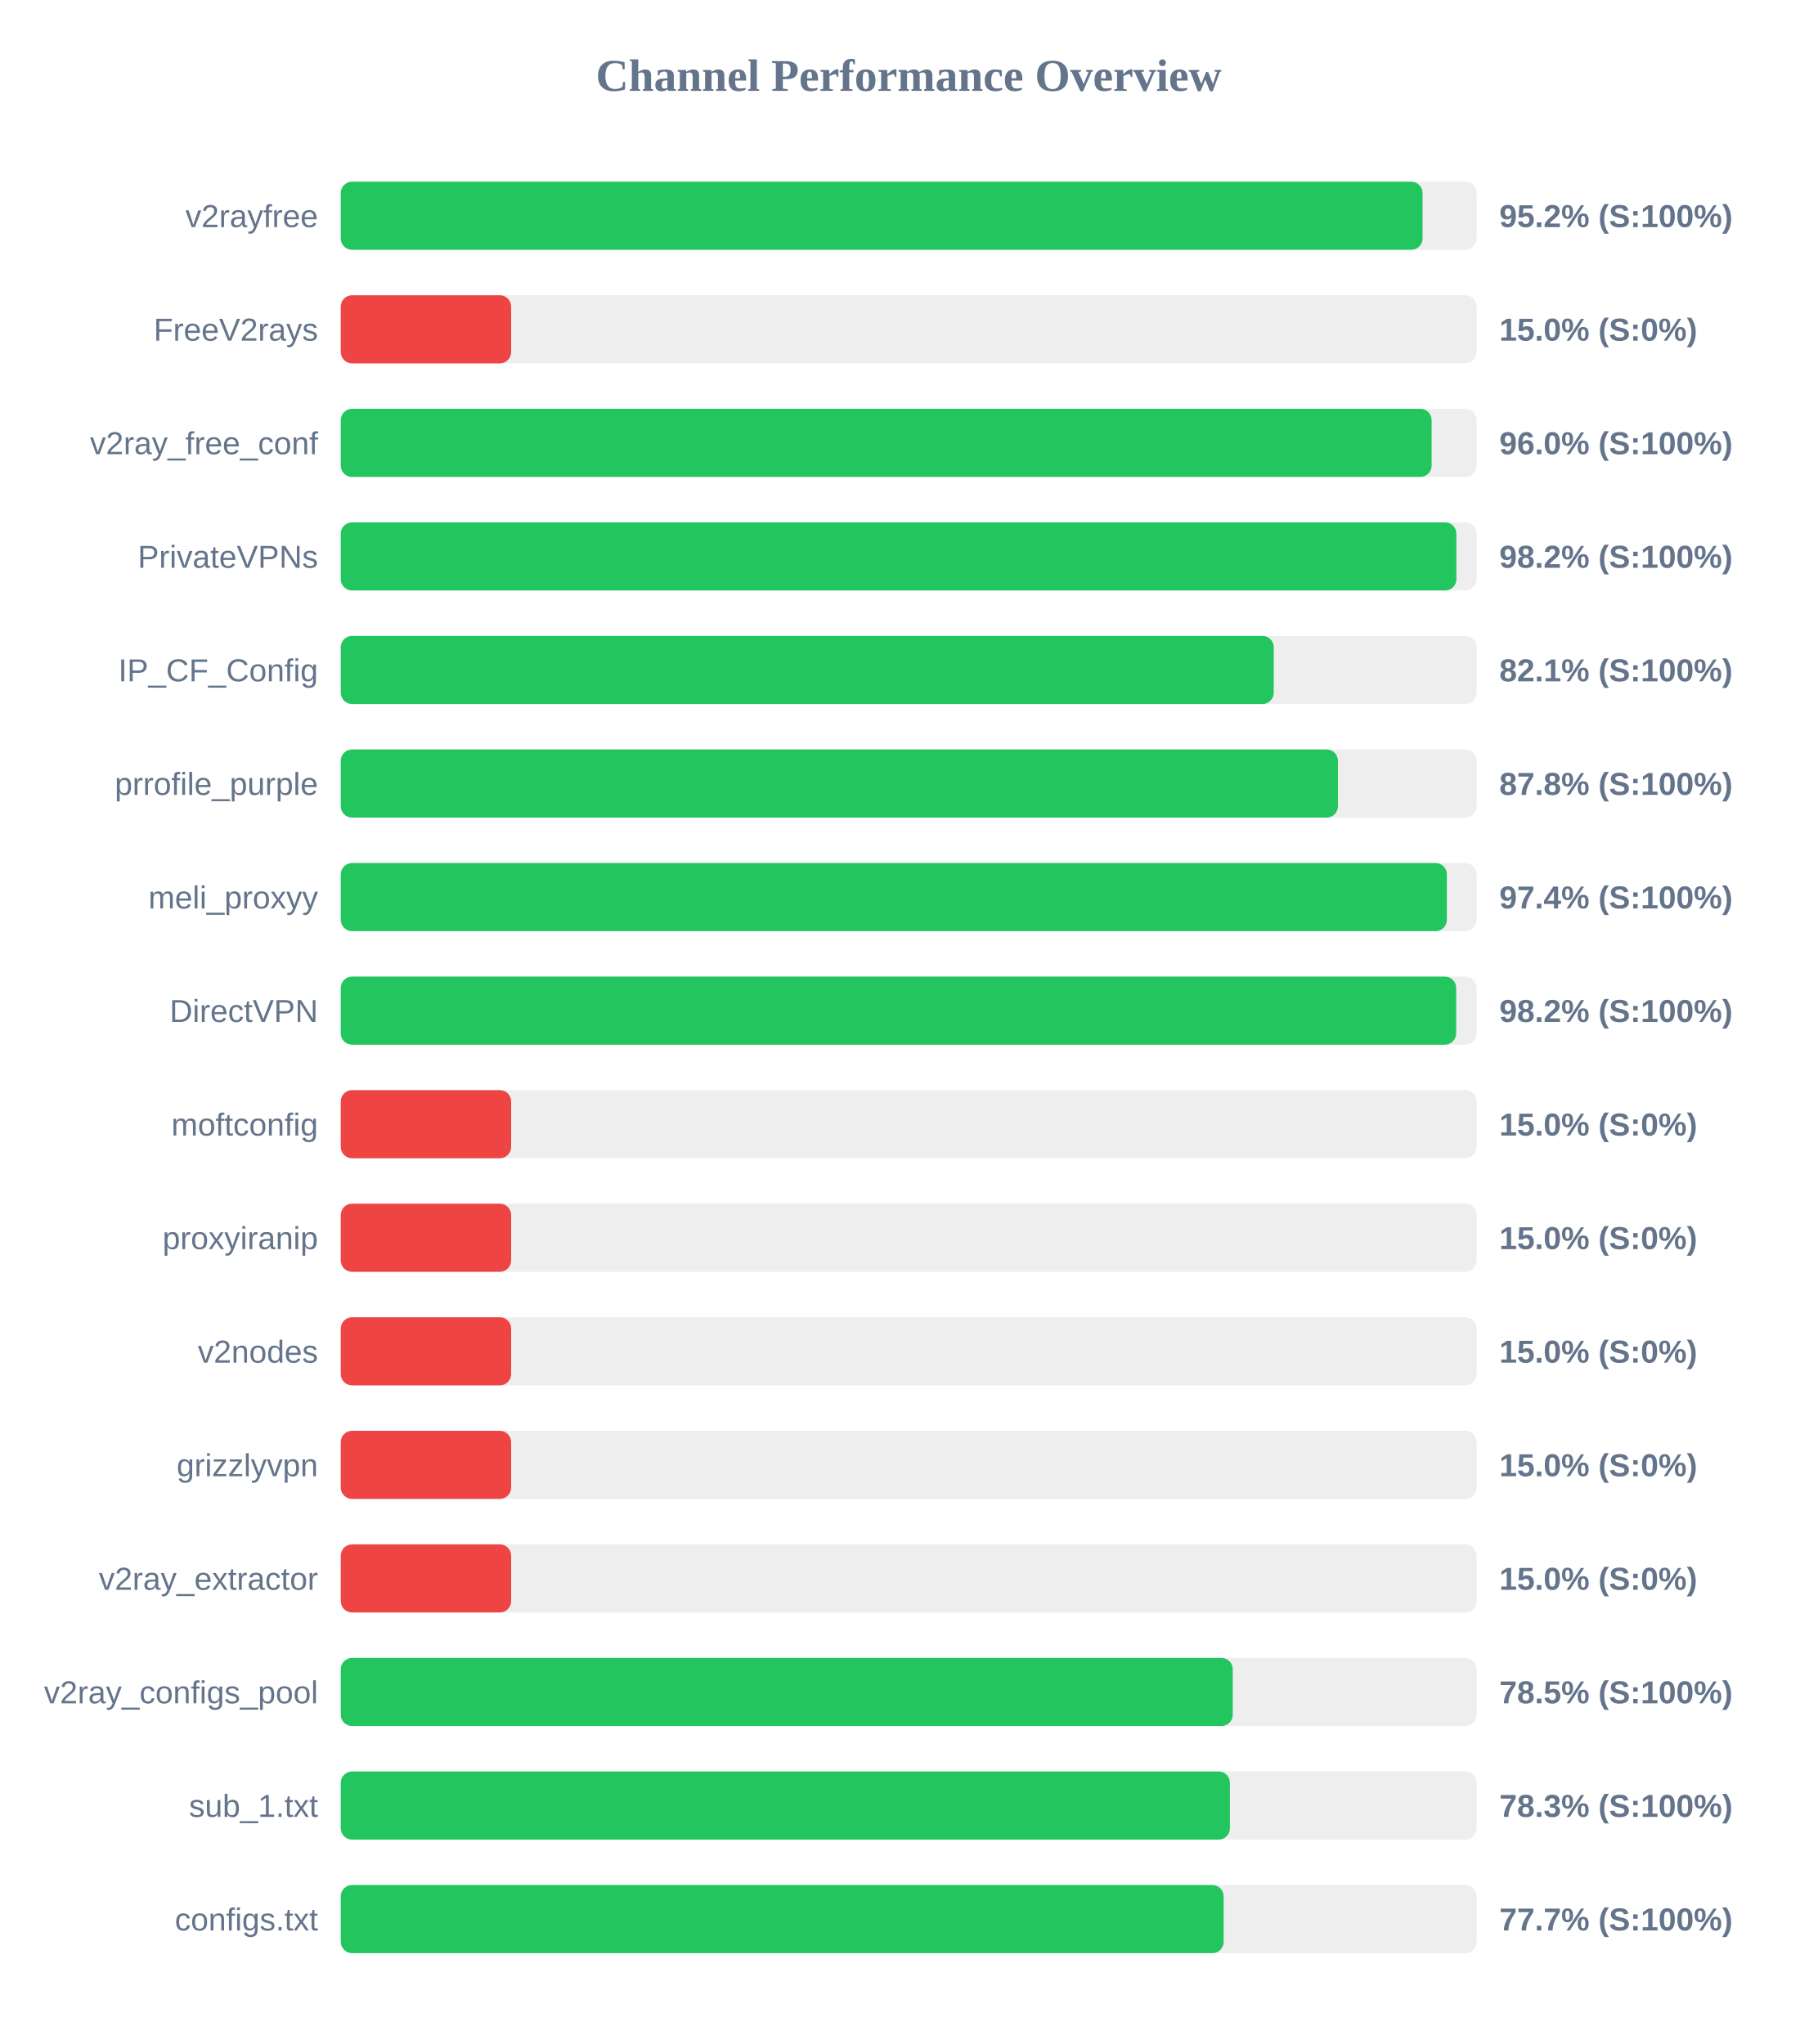
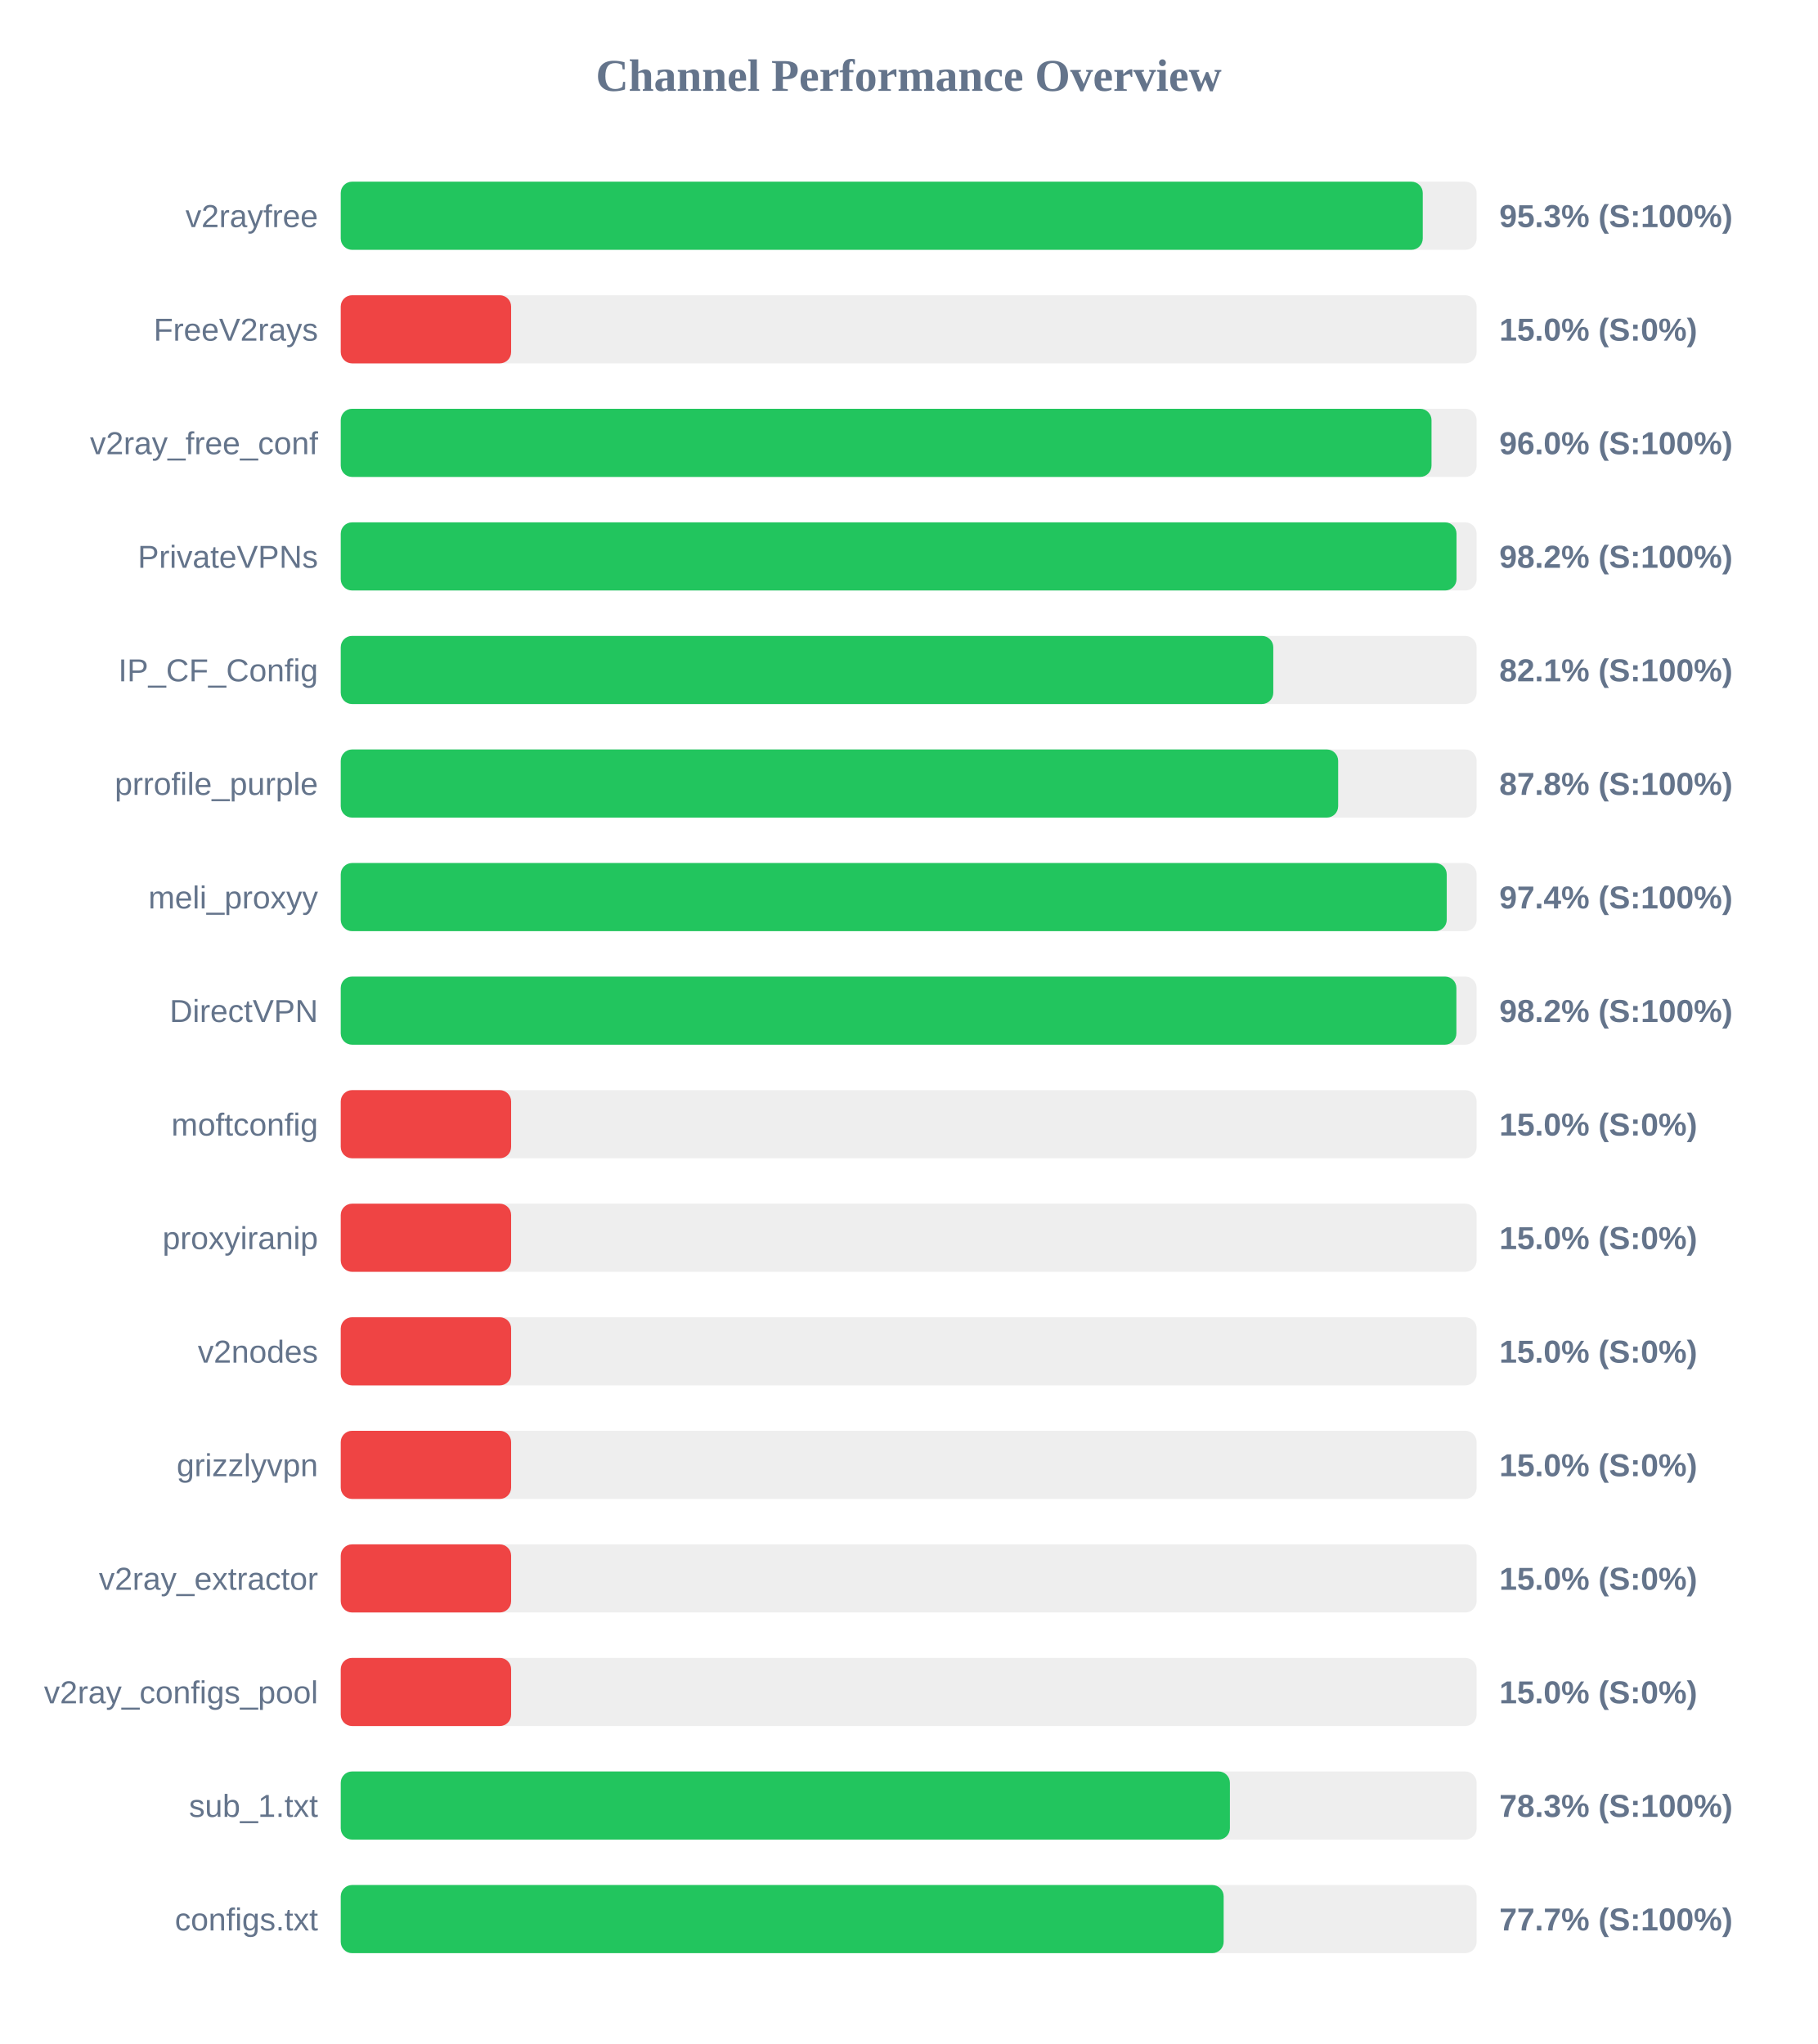
<svg xmlns="http://www.w3.org/2000/svg" width="800" height="900" version="1.1">
  <style>
        .row { font: 14px Arial; fill: #64748b; }
        .score { font: bold 14px Arial; fill: #64748b; }
    </style>
  <text x="400" y="40" text-anchor="middle" font-size="20px" font-weight="bold" fill="#64748b">Channel Performance Overview</text>
  <rect x="150" y="80" width="500" height="30" fill="#eee" rx="5" />
-   <rect x="150" y="80" width="476.2" height="30" fill="#22c55e" rx="5" />
+   <rect x="150" y="80" width="476.3" height="30" fill="#22c55e" rx="5" />
  <text x="140" y="100" text-anchor="end" class="row">v2rayfree</text>
-   <text x="660" y="100" text-anchor="start" class="score">95.2% (S:100%)</text>
+   <text x="660" y="100" text-anchor="start" class="score">95.3% (S:100%)</text>
  <rect x="150" y="130" width="500" height="30" fill="#eee" rx="5" />
  <rect x="150" y="130" width="75.0" height="30" fill="#ef4444" rx="5" />
  <text x="140" y="150" text-anchor="end" class="row">FreeV2rays</text>
  <text x="660" y="150" text-anchor="start" class="score">15.0% (S:0%)</text>
  <rect x="150" y="180" width="500" height="30" fill="#eee" rx="5" />
-   <rect x="150" y="180" width="480.2" height="30" fill="#22c55e" rx="5" />
+   <rect x="150" y="180" width="480.15" height="30" fill="#22c55e" rx="5" />
  <text x="140" y="200" text-anchor="end" class="row">v2ray_free_conf</text>
  <text x="660" y="200" text-anchor="start" class="score">96.0% (S:100%)</text>
  <rect x="150" y="230" width="500" height="30" fill="#eee" rx="5" />
-   <rect x="150" y="230" width="491.1" height="30" fill="#22c55e" rx="5" />
+   <rect x="150" y="230" width="491.15" height="30" fill="#22c55e" rx="5" />
  <text x="140" y="250" text-anchor="end" class="row">PrivateVPNs</text>
  <text x="660" y="250" text-anchor="start" class="score">98.2% (S:100%)</text>
  <rect x="150" y="280" width="500" height="30" fill="#eee" rx="5" />
-   <rect x="150" y="280" width="410.7" height="30" fill="#22c55e" rx="5" />
+   <rect x="150" y="280" width="410.5" height="30" fill="#22c55e" rx="5" />
  <text x="140" y="300" text-anchor="end" class="row">IP_CF_Config</text>
  <text x="660" y="300" text-anchor="start" class="score">82.1% (S:100%)</text>
  <rect x="150" y="330" width="500" height="30" fill="#eee" rx="5" />
-   <rect x="150" y="330" width="438.95" height="30" fill="#22c55e" rx="5" />
+   <rect x="150" y="330" width="439.05" height="30" fill="#22c55e" rx="5" />
  <text x="140" y="350" text-anchor="end" class="row">prrofile_purple</text>
  <text x="660" y="350" text-anchor="start" class="score">87.8% (S:100%)</text>
  <rect x="150" y="380" width="500" height="30" fill="#eee" rx="5" />
-   <rect x="150" y="380" width="486.9" height="30" fill="#22c55e" rx="5" />
+   <rect x="150" y="380" width="486.85" height="30" fill="#22c55e" rx="5" />
  <text x="140" y="400" text-anchor="end" class="row">meli_proxyy</text>
  <text x="660" y="400" text-anchor="start" class="score">97.4% (S:100%)</text>
  <rect x="150" y="430" width="500" height="30" fill="#eee" rx="5" />
-   <rect x="150" y="430" width="491.0" height="30" fill="#22c55e" rx="5" />
+   <rect x="150" y="430" width="491.1" height="30" fill="#22c55e" rx="5" />
  <text x="140" y="450" text-anchor="end" class="row">DirectVPN</text>
  <text x="660" y="450" text-anchor="start" class="score">98.2% (S:100%)</text>
  <rect x="150" y="480" width="500" height="30" fill="#eee" rx="5" />
  <rect x="150" y="480" width="75.0" height="30" fill="#ef4444" rx="5" />
  <text x="140" y="500" text-anchor="end" class="row">moftconfig</text>
  <text x="660" y="500" text-anchor="start" class="score">15.0% (S:0%)</text>
  <rect x="150" y="530" width="500" height="30" fill="#eee" rx="5" />
  <rect x="150" y="530" width="75.0" height="30" fill="#ef4444" rx="5" />
  <text x="140" y="550" text-anchor="end" class="row">proxyiranip</text>
  <text x="660" y="550" text-anchor="start" class="score">15.0% (S:0%)</text>
  <rect x="150" y="580" width="500" height="30" fill="#eee" rx="5" />
  <rect x="150" y="580" width="75.0" height="30" fill="#ef4444" rx="5" />
  <text x="140" y="600" text-anchor="end" class="row">v2nodes</text>
  <text x="660" y="600" text-anchor="start" class="score">15.0% (S:0%)</text>
  <rect x="150" y="630" width="500" height="30" fill="#eee" rx="5" />
  <rect x="150" y="630" width="75.0" height="30" fill="#ef4444" rx="5" />
  <text x="140" y="650" text-anchor="end" class="row">grizzlyvpn</text>
  <text x="660" y="650" text-anchor="start" class="score">15.0% (S:0%)</text>
  <rect x="150" y="680" width="500" height="30" fill="#eee" rx="5" />
  <rect x="150" y="680" width="75.0" height="30" fill="#ef4444" rx="5" />
  <text x="140" y="700" text-anchor="end" class="row">v2ray_extractor</text>
  <text x="660" y="700" text-anchor="start" class="score">15.0% (S:0%)</text>
  <rect x="150" y="730" width="500" height="30" fill="#eee" rx="5" />
-   <rect x="150" y="730" width="392.65" height="30" fill="#22c55e" rx="5" />
+   <rect x="150" y="730" width="75.0" height="30" fill="#ef4444" rx="5" />
  <text x="140" y="750" text-anchor="end" class="row">v2ray_configs_pool</text>
-   <text x="660" y="750" text-anchor="start" class="score">78.5% (S:100%)</text>
+   <text x="660" y="750" text-anchor="start" class="score">15.0% (S:0%)</text>
  <rect x="150" y="780" width="500" height="30" fill="#eee" rx="5" />
  <rect x="150" y="780" width="391.4" height="30" fill="#22c55e" rx="5" />
  <text x="140" y="800" text-anchor="end" class="row">sub_1.txt</text>
  <text x="660" y="800" text-anchor="start" class="score">78.3% (S:100%)</text>
  <rect x="150" y="830" width="500" height="30" fill="#eee" rx="5" />
  <rect x="150" y="830" width="388.65" height="30" fill="#22c55e" rx="5" />
  <text x="140" y="850" text-anchor="end" class="row">configs.txt</text>
  <text x="660" y="850" text-anchor="start" class="score">77.7% (S:100%)</text>
</svg>
